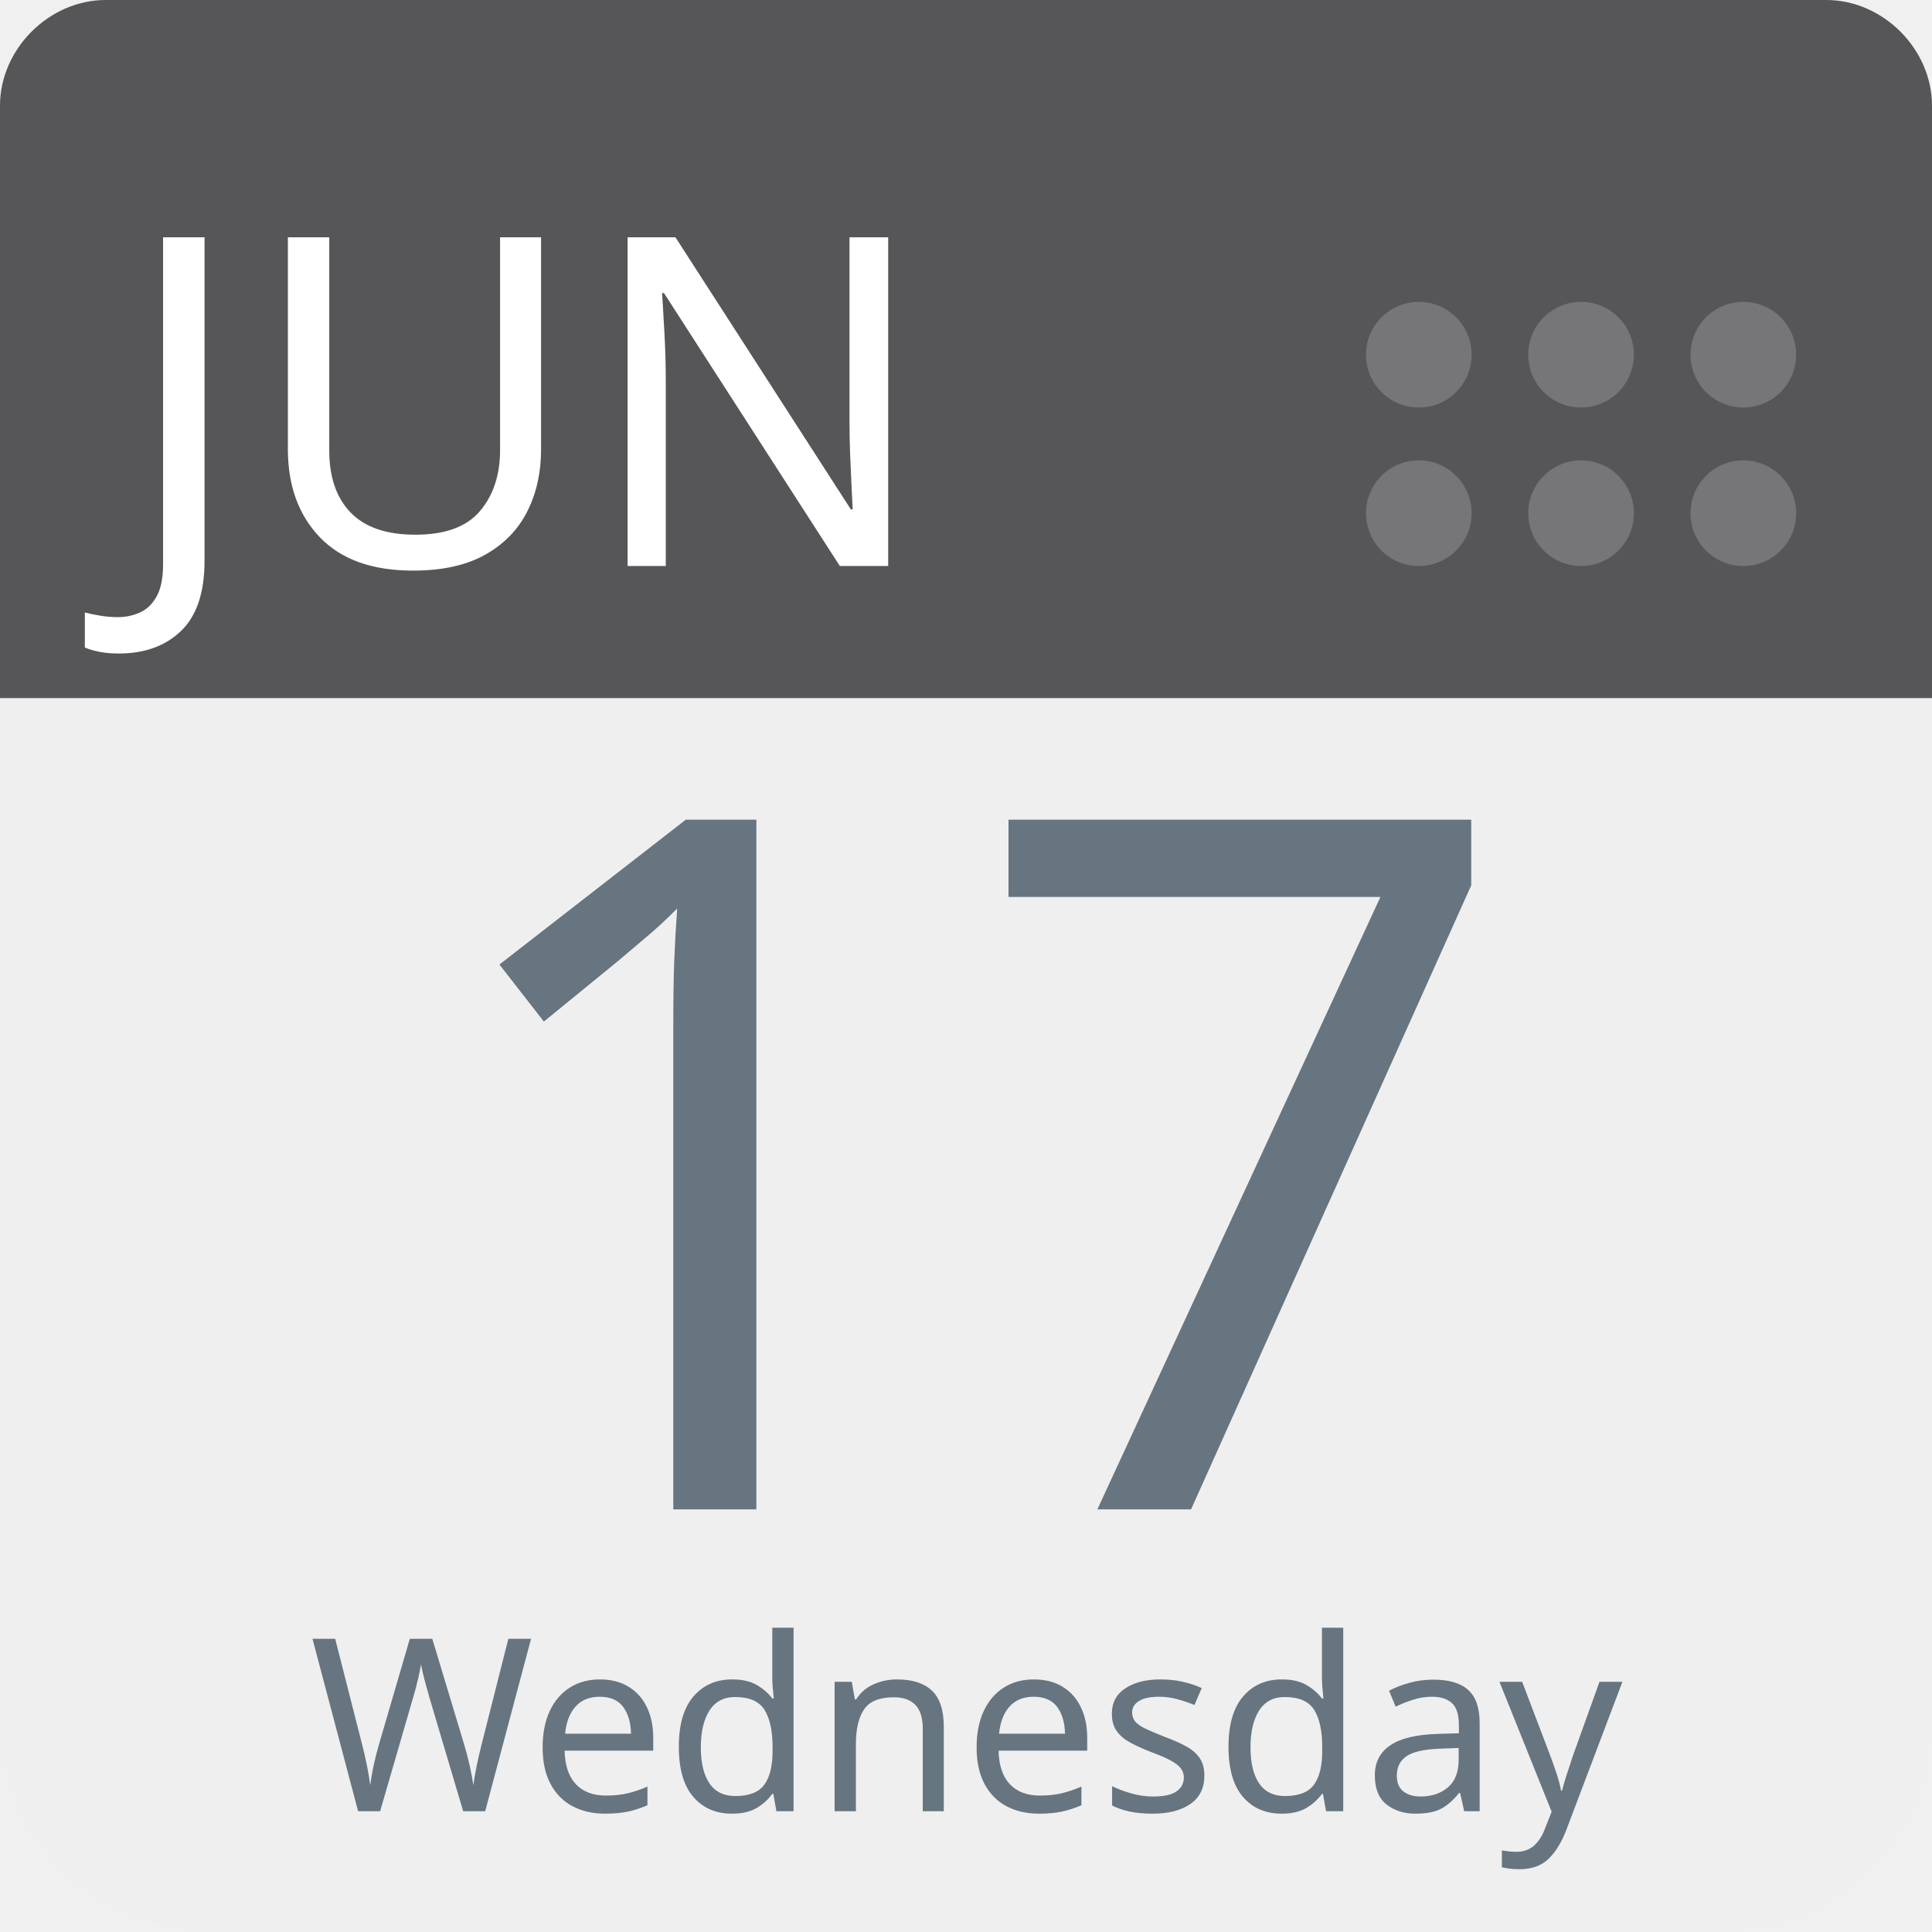
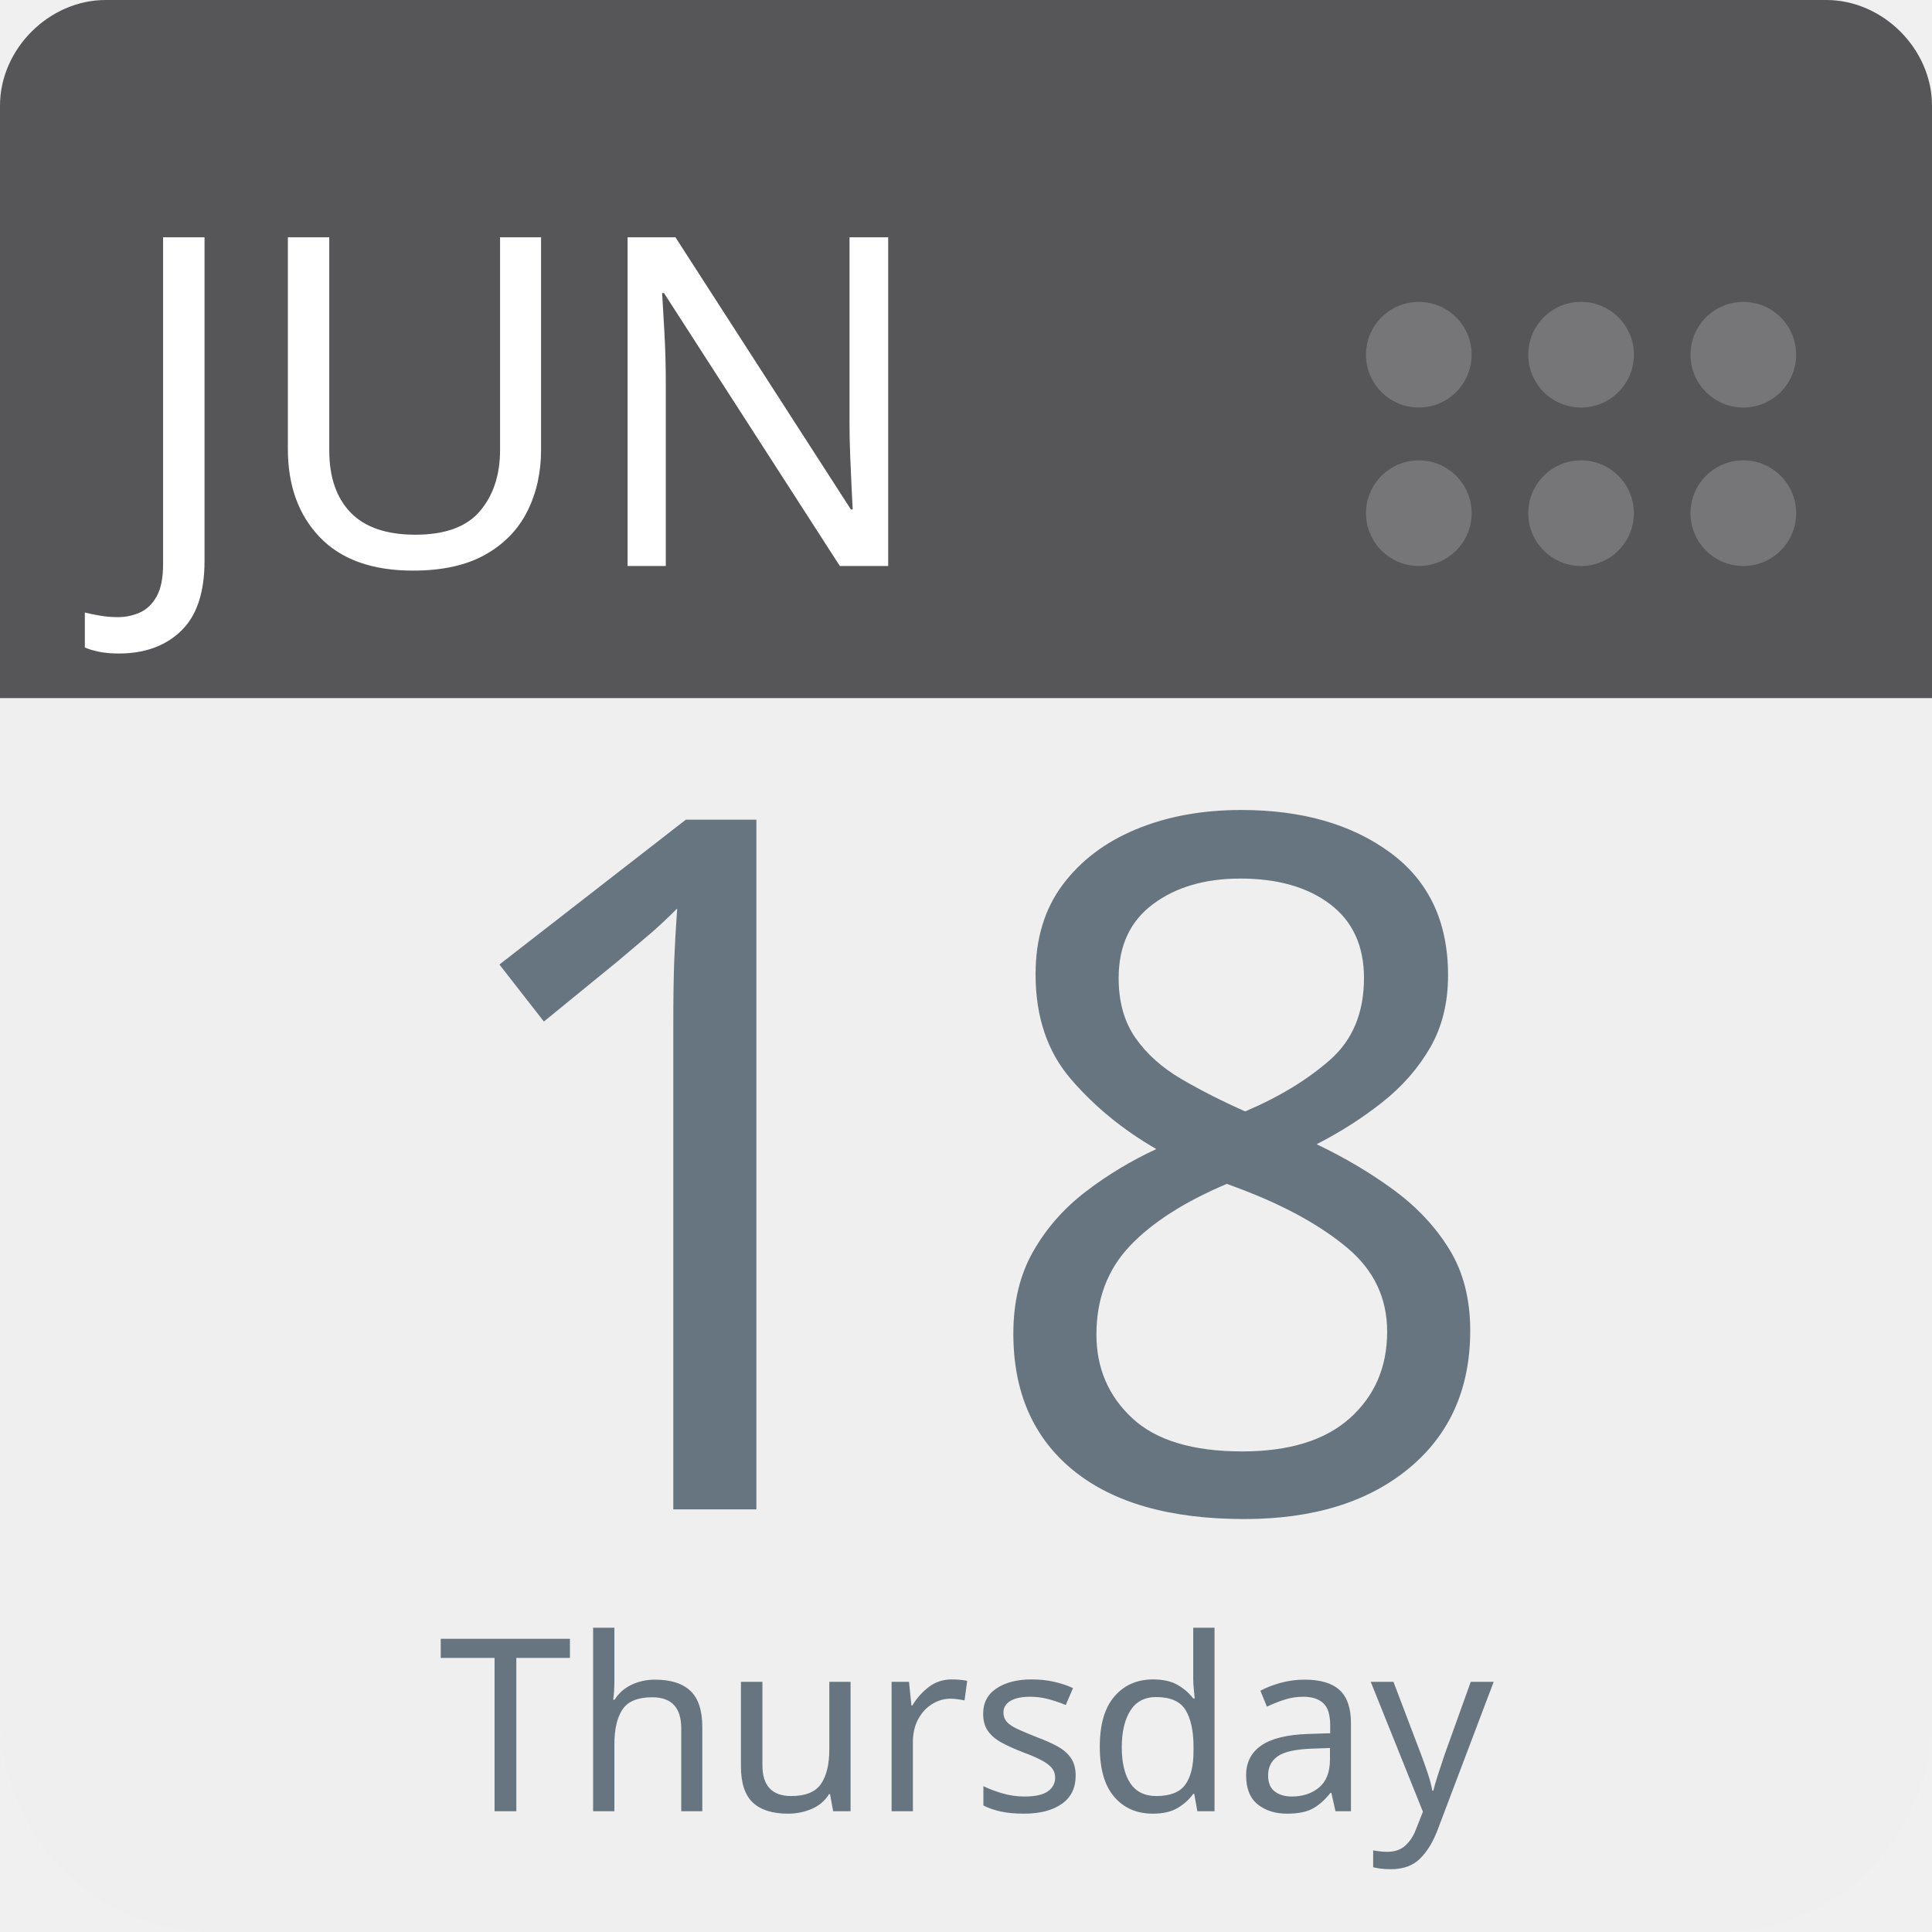
<svg xmlns="http://www.w3.org/2000/svg" aria-label="Calendar" role="img" viewBox="0 0 512 512" width="100%" height="100%" style="cursor: default">
      null
      <path d="m512,455c0,32 -25,57 -57,57l-398,0c-32,0 -57,-25 -57,-57l0,-327c0,-31 25,-57 57,-57l398,0c32,0 57,26 57,57l0,327z" fill="#efefef" />
  <path d="m484,0l-47,0l-409,0c-15,0 -28,13 -28,28l0,157l512,0l0,-157c0,-15 -13,-28 -28,-28z" fill="#565557" />
  <g fill="#767577">
    <circle cx="462" cy="136" r="14" />
    <circle cx="462" cy="94" r="14" />
    <circle cx="419" cy="136" r="14" />
    <circle cx="419" cy="94" r="14" />
    <circle cx="376" cy="136" r="14" />
    <circle cx="376" cy="94" r="14" />
  </g>
  <text id="month" x="32" y="150" fill="#fff" font-family="-apple-system, BlinkMacSystemFont, 'Noto Sans', 'Noto Sans CJK SC', 'Microsoft YaHei', sans-serif, 'Segoe UI', Roboto, 'Helvetica Neue', Arial" font-size="122px" style="text-anchor: left">JUN</text>
-   <text id="day" x="256" y="400" fill="#66757f" font-family="-apple-system, BlinkMacSystemFont, 'Noto Sans', 'Noto Sans CJK SC', 'Microsoft YaHei', sans-serif, 'Segoe UI', Roboto, 'Helvetica Neue', Arial" font-size="256px" style="text-anchor: middle">17</text>
-   <text id="weekday" x="256" y="480" fill="#66757f" font-family="-apple-system, BlinkMacSystemFont, 'Noto Sans', 'Noto Sans CJK SC', 'Microsoft YaHei', sans-serif, 'Segoe UI', Roboto, 'Helvetica Neue', Arial" font-size="64px" style="text-anchor: middle">Wednesday</text>
+   <text id="day" x="256" y="400" fill="#66757f" font-family="-apple-system, BlinkMacSystemFont, 'Noto Sans', 'Noto Sans CJK SC', 'Microsoft YaHei', sans-serif, 'Segoe UI', Roboto, 'Helvetica Neue', Arial" font-size="256px" style="text-anchor: middle">18</text>
+   <text id="weekday" x="256" y="480" fill="#66757f" font-family="-apple-system, BlinkMacSystemFont, 'Noto Sans', 'Noto Sans CJK SC', 'Microsoft YaHei', sans-serif, 'Segoe UI', Roboto, 'Helvetica Neue', Arial" font-size="64px" style="text-anchor: middle">Thursday</text>
      null
    </svg>
